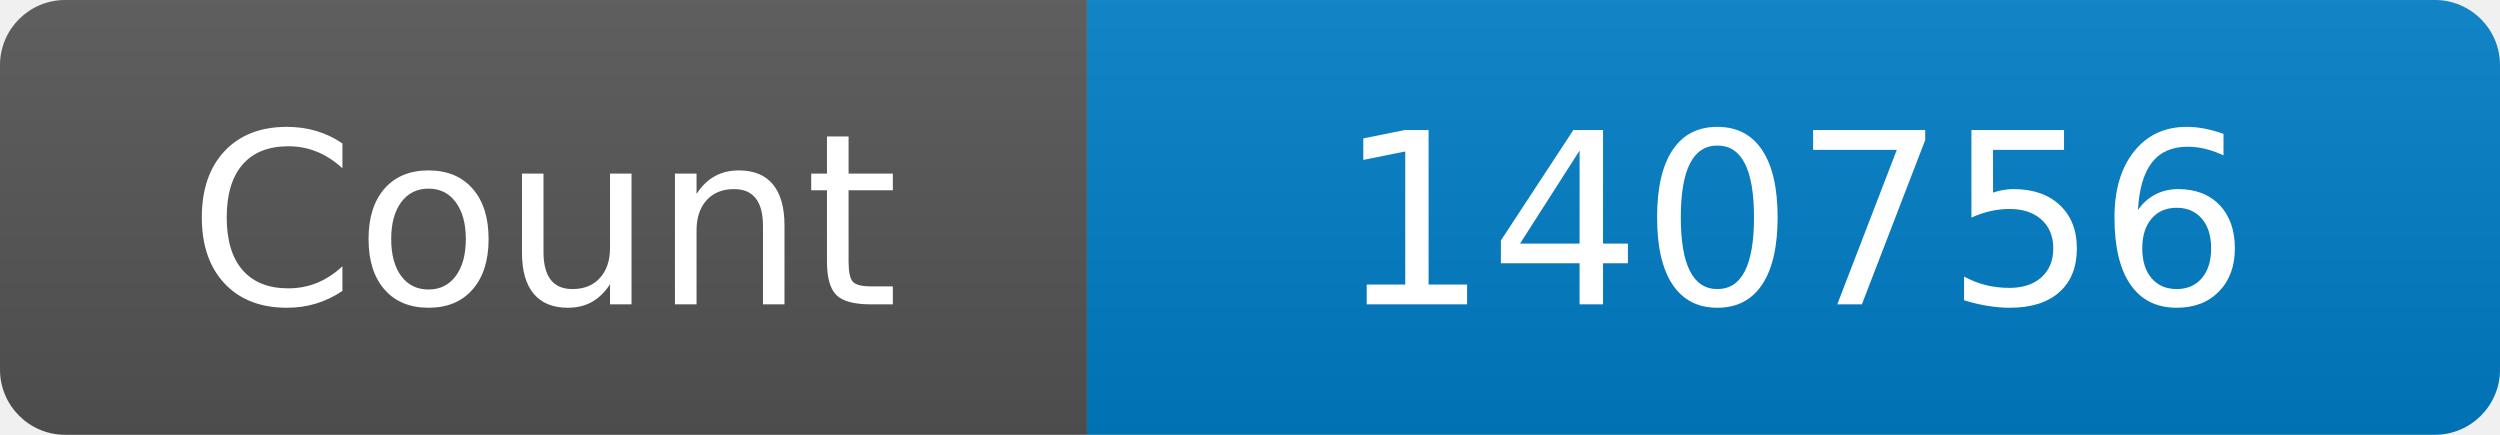
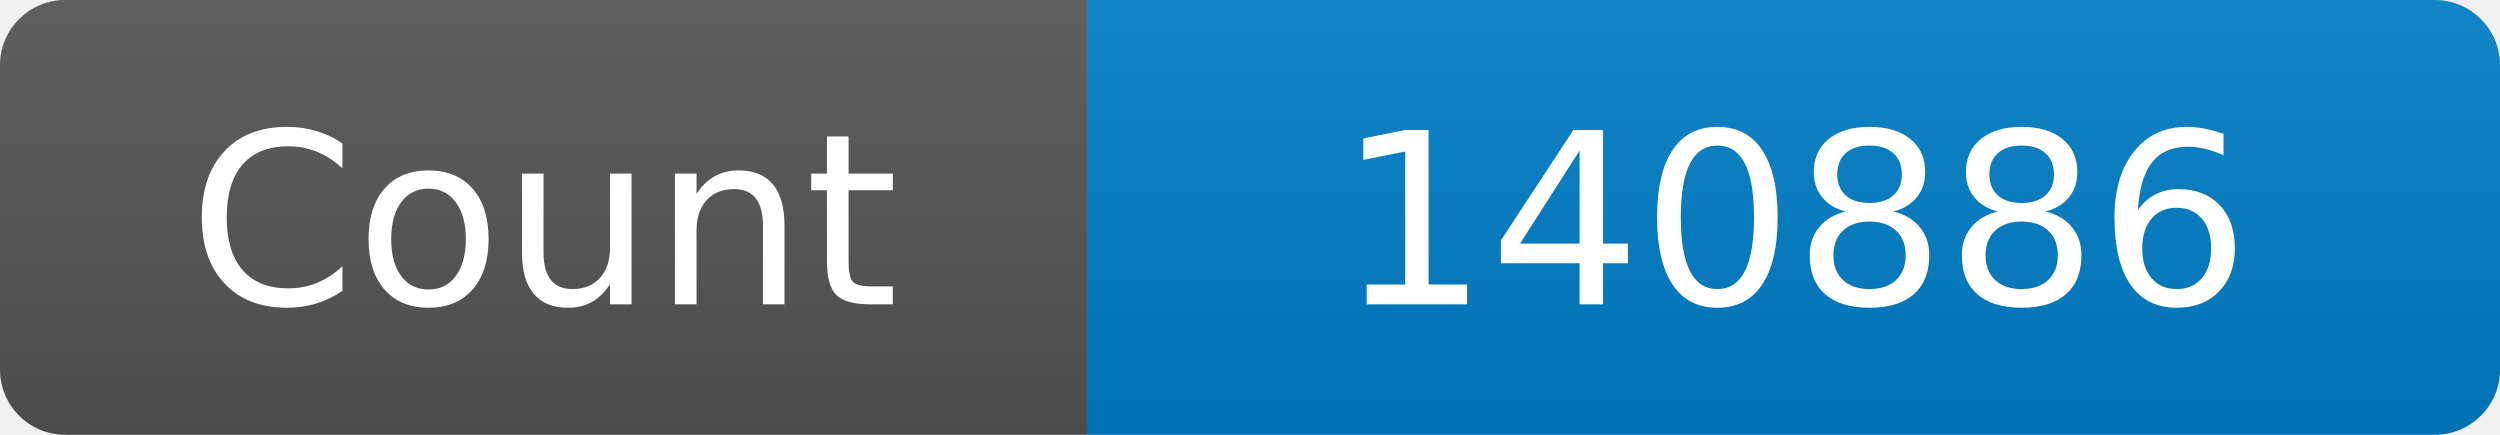
<svg xmlns="http://www.w3.org/2000/svg" width="115" height="20" role="img" aria-label="Maintained?: yes">
  <linearGradient id="s" x2="0" y2="100%">
    <stop offset="0" stop-color="#bbb" stop-opacity=".1" />
    <stop offset="1" stop-opacity=".1" />
  </linearGradient>
  <clipPath id="r">
    <rect width="115" height="20" rx="3" fill="#fff" />
  </clipPath>
  <g clip-path="url(#r)">
    <rect width="50" height="20" fill="#555" />
    <rect x="50" width="160" height="20" fill="#007ec6" />
    <rect width="115" height="20" fill="url(#s)" />
  </g>
  <g fill="#fff" text-anchor="middle" font-family="Verdana,Geneva,DejaVu Sans,sans-serif" font-size="110">
    <text x="250" y="140" transform="scale(.1)" fill="#fff">Count</text>
-     <text x="825" y="140" transform="scale(.1)" fill="#fff">140756</text>
+     <text x="825" y="140" transform="scale(.1)" fill="#fff">140886</text>
  </g>
</svg>
